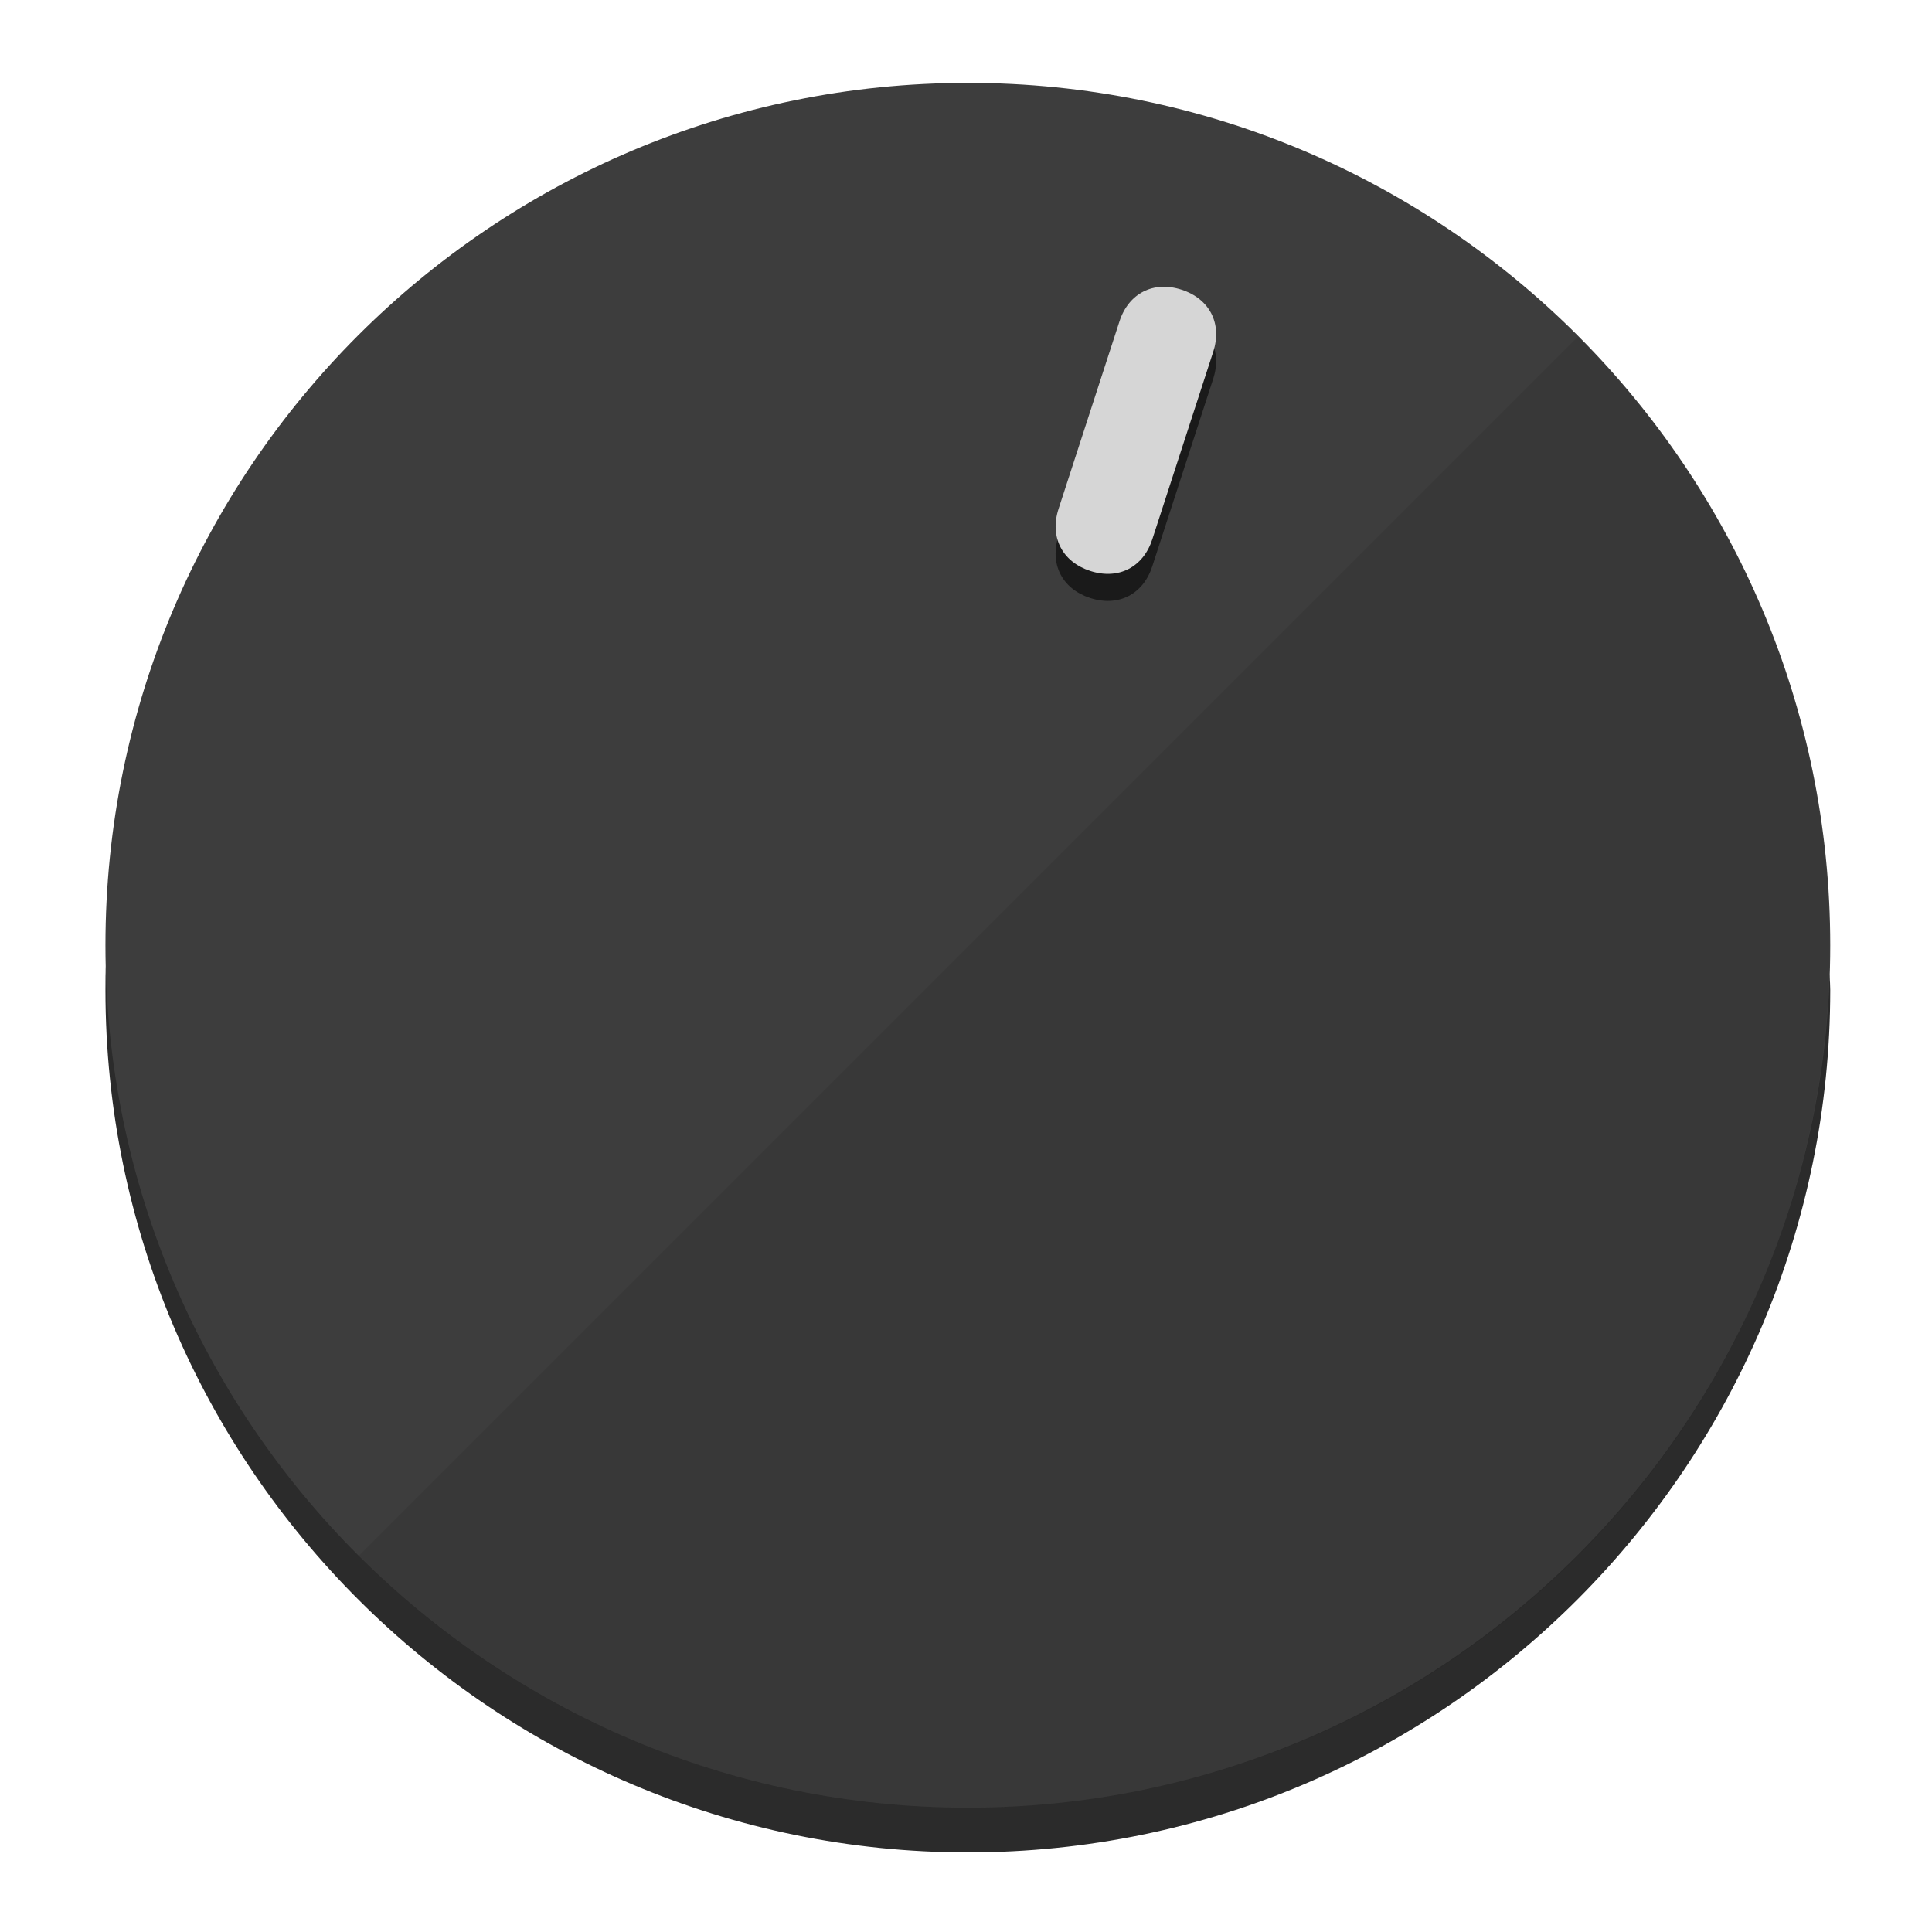
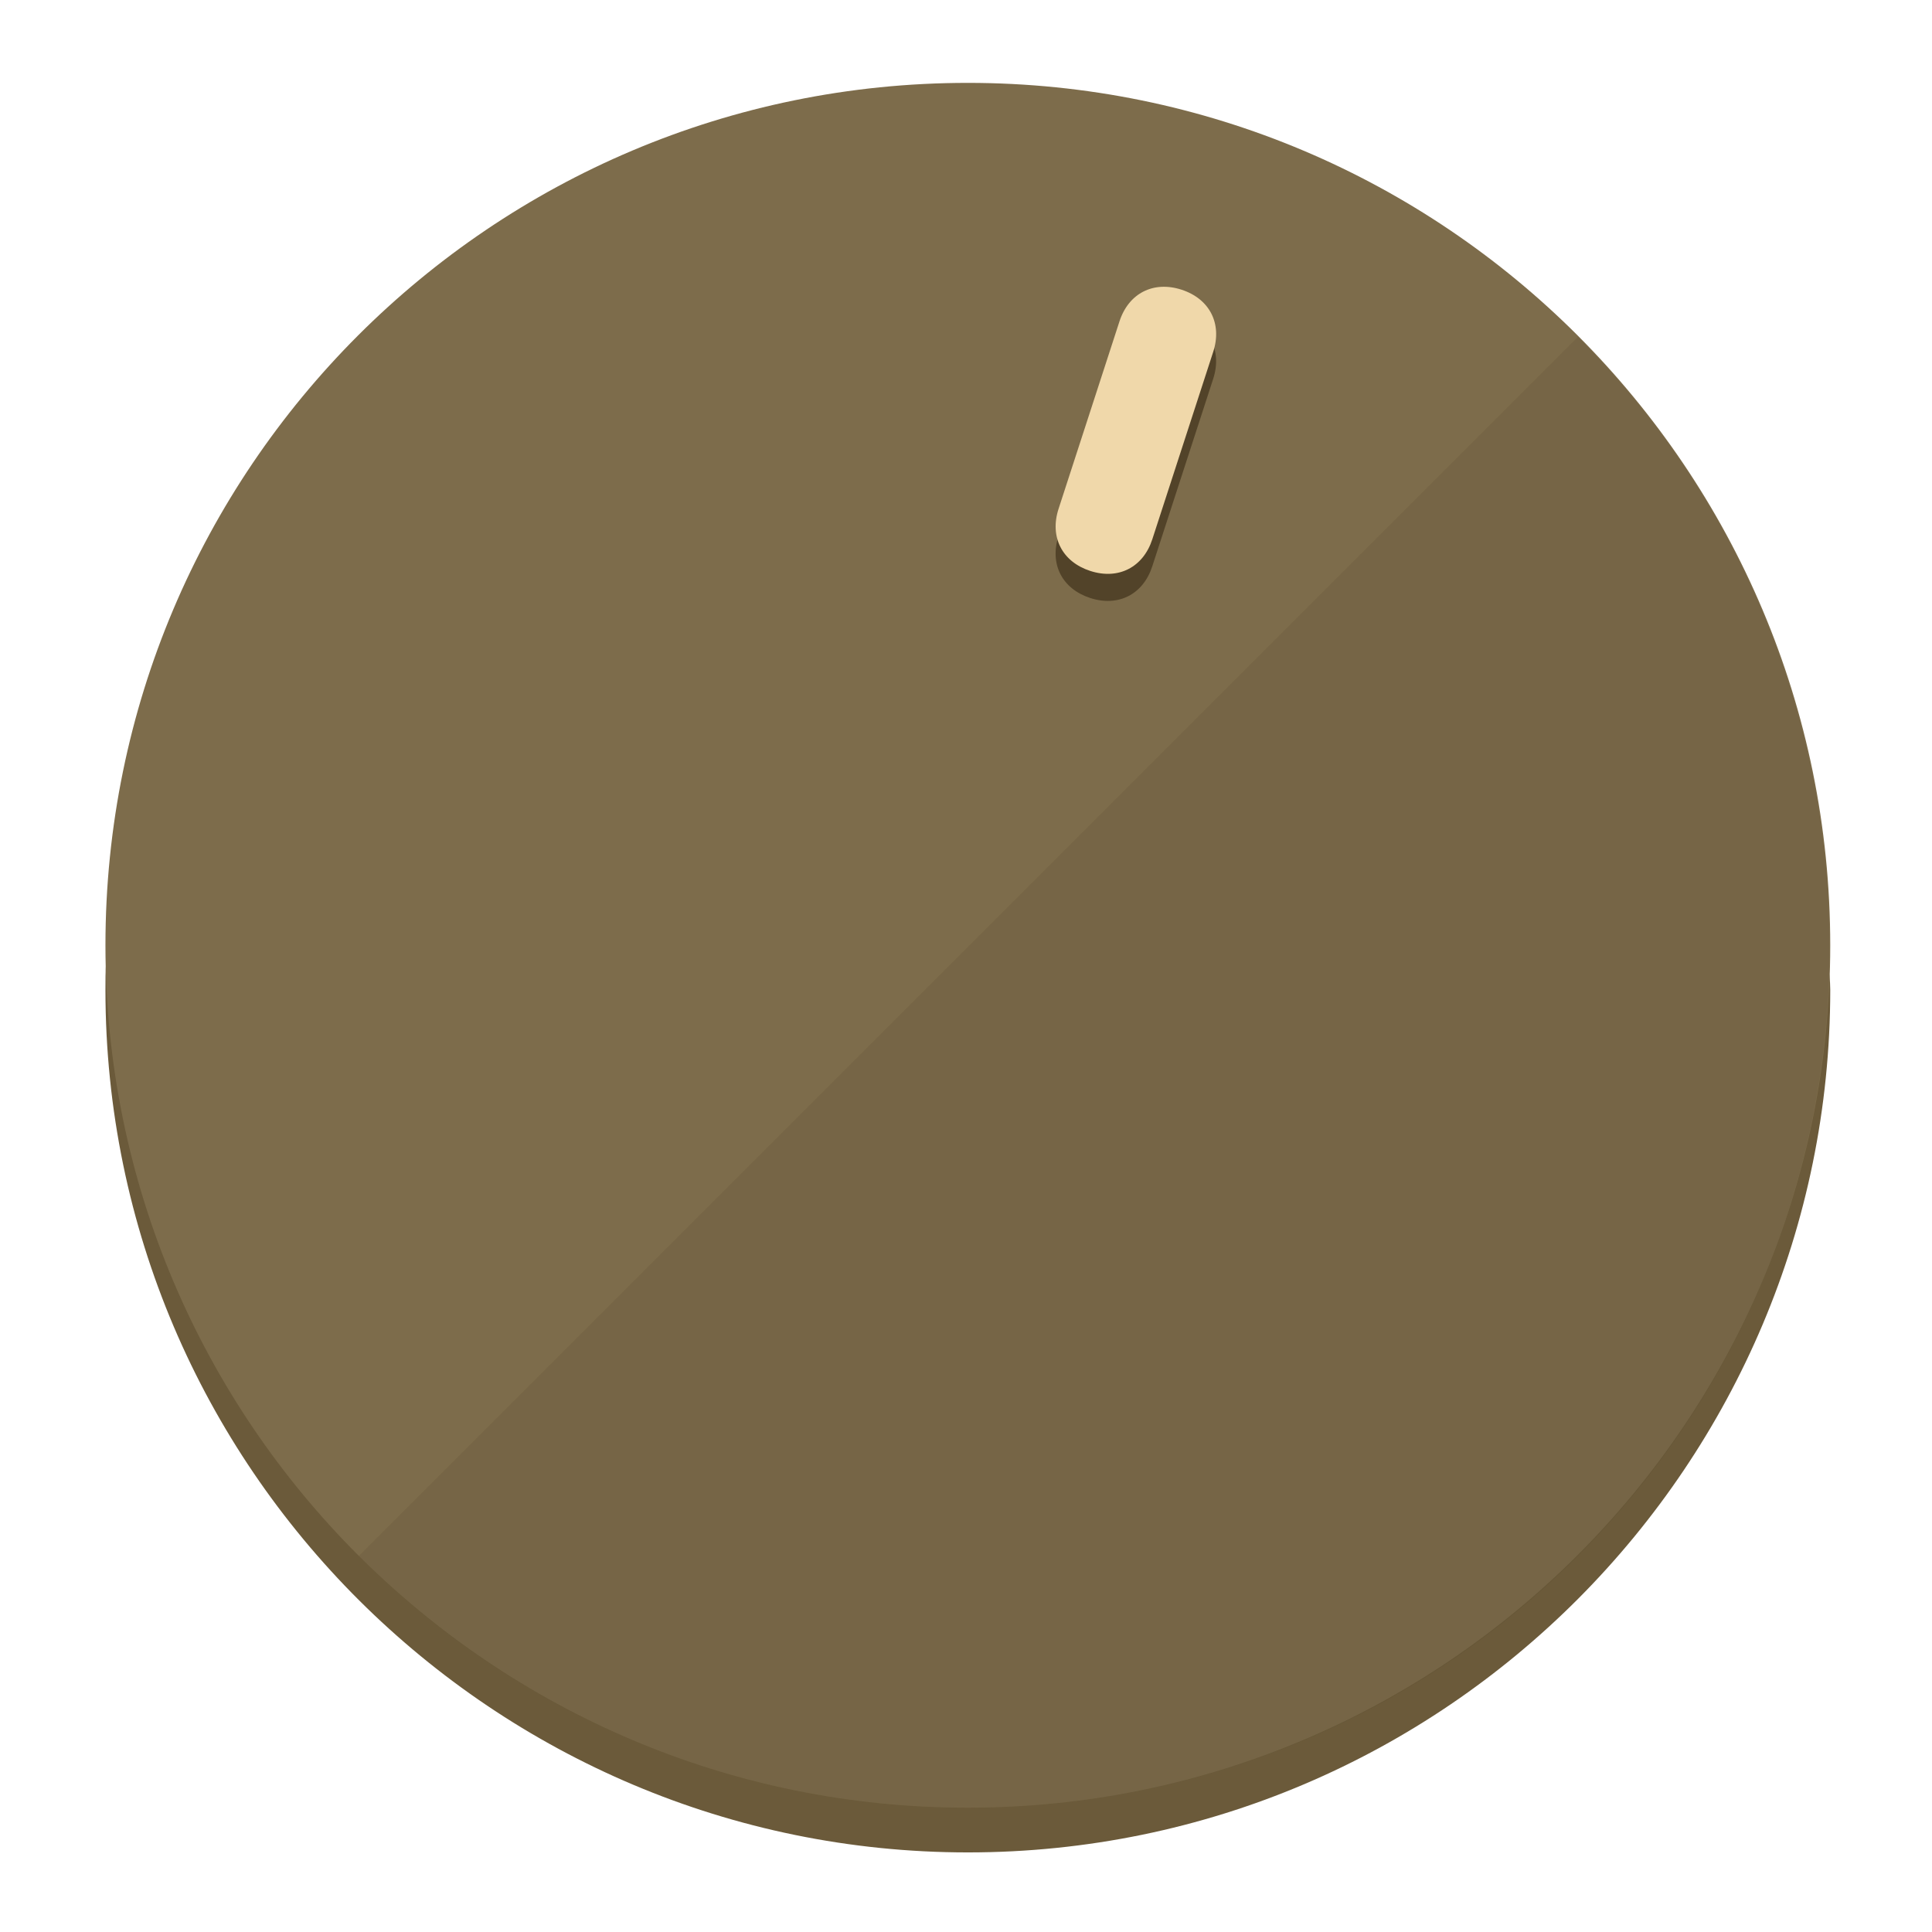
<svg xmlns="http://www.w3.org/2000/svg" height="120px" width="120px" version="1.1" id="Layer_1" viewBox="0 0 496.8 496.8" xml:space="preserve">
  <defs id="defs23" />
  <g id="g3158">
-     <path style="display:inline;fill:#2B2B2B;fill-opacity:1;stroke-width:1.584" d="m 248.875,445.92 c 116.582,0 212.89,-91.238 220.493,-205.286 0,5.069 1.267,8.87 1.267,13.939 0,121.651 -98.842,221.76 -221.76,221.76 -121.651,0 -221.76,-98.842 -221.76,-221.76 0,-5.069 0,-8.87 1.267,-13.939 7.603,114.048 103.91,205.286 220.493,205.286 z" id="path8" />
-     <circle style="display:inline;fill:#3D3D3D;fill-opacity:1;stroke-width:1.584" cx="248.875" cy="243.071" r="221.76" id="circle12" />
-     <path style="display:inline;fill:#1A1A1A;fill-opacity:0.154;stroke-width:1.587" d="m 405.744,86.606 c 86.308,86.308 86.308,227.193 0,313.5 -86.308,86.308 -227.193,86.308 -313.5,0" id="path14" />
+     <path style="display:inline;fill:#6B5A3A;fill-opacity:1;stroke-width:1.584" d="m 248.875,445.92 c 116.582,0 212.89,-91.238 220.493,-205.286 0,5.069 1.267,8.87 1.267,13.939 0,121.651 -98.842,221.76 -221.76,221.76 -121.651,0 -221.76,-98.842 -221.76,-221.76 0,-5.069 0,-8.87 1.267,-13.939 7.603,114.048 103.91,205.286 220.493,205.286 z" id="path8" />
+     <circle style="display:inline;fill:#7D6C4B;fill-opacity:1;stroke-width:1.584" cx="248.875" cy="243.071" r="221.76" id="circle12" />
+     <path style="display:inline;fill:#524329;fill-opacity:0.154;stroke-width:1.587" d="m 405.744,86.606 c 86.308,86.308 86.308,227.193 0,313.5 -86.308,86.308 -227.193,86.308 -313.5,0" id="path14" />
  </g>
  <g id="g3198">
    <circle style="display:none;fill:#000000;fill-opacity:0;stroke-width:1.584" cx="311.577" cy="154.88" r="221.76" id="circle12-3" transform="rotate(18)" />
-     <path style="display:inline;fill:#1A1A1A;fill-opacity:1;stroke-width:1.584" d="m 296.298,145.631 c -2.35,7.231 -8.737,10.485 -15.968,8.136 v 0 c -7.231,-2.35 -10.485,-8.737 -8.136,-15.968 l 15.663,-48.207 c 2.35,-7.231 8.737,-10.485 15.968,-8.136 v 0 c 7.231,2.349 10.485,8.737 8.136,15.968 z" id="path3789" />
-     <path style="display:inline;fill:#D6D6D6;stroke-width:1.584" d="m 296.308,138.672 c -2.35,7.231 -8.737,10.485 -15.968,8.136 v 0 c -7.231,-2.349 -10.485,-8.737 -8.136,-15.968 l 15.663,-48.207 c 2.35,-7.231 8.737,-10.485 15.968,-8.136 v 0 c 7.231,2.35 10.485,8.737 8.136,15.968 z" id="path915" />
+     <path style="display:inline;fill:#524329;fill-opacity:1;stroke-width:1.584" d="m 296.298,145.631 c -2.35,7.231 -8.737,10.485 -15.968,8.136 v 0 c -7.231,-2.35 -10.485,-8.737 -8.136,-15.968 l 15.663,-48.207 c 2.35,-7.231 8.737,-10.485 15.968,-8.136 v 0 c 7.231,2.349 10.485,8.737 8.136,15.968 z" id="path3789" />
+     <path style="display:inline;fill:#F0D8AA;stroke-width:1.584" d="m 296.308,138.672 c -2.35,7.231 -8.737,10.485 -15.968,8.136 v 0 c -7.231,-2.349 -10.485,-8.737 -8.136,-15.968 l 15.663,-48.207 c 2.35,-7.231 8.737,-10.485 15.968,-8.136 v 0 c 7.231,2.35 10.485,8.737 8.136,15.968 z" id="path915" />
  </g>
</svg>
